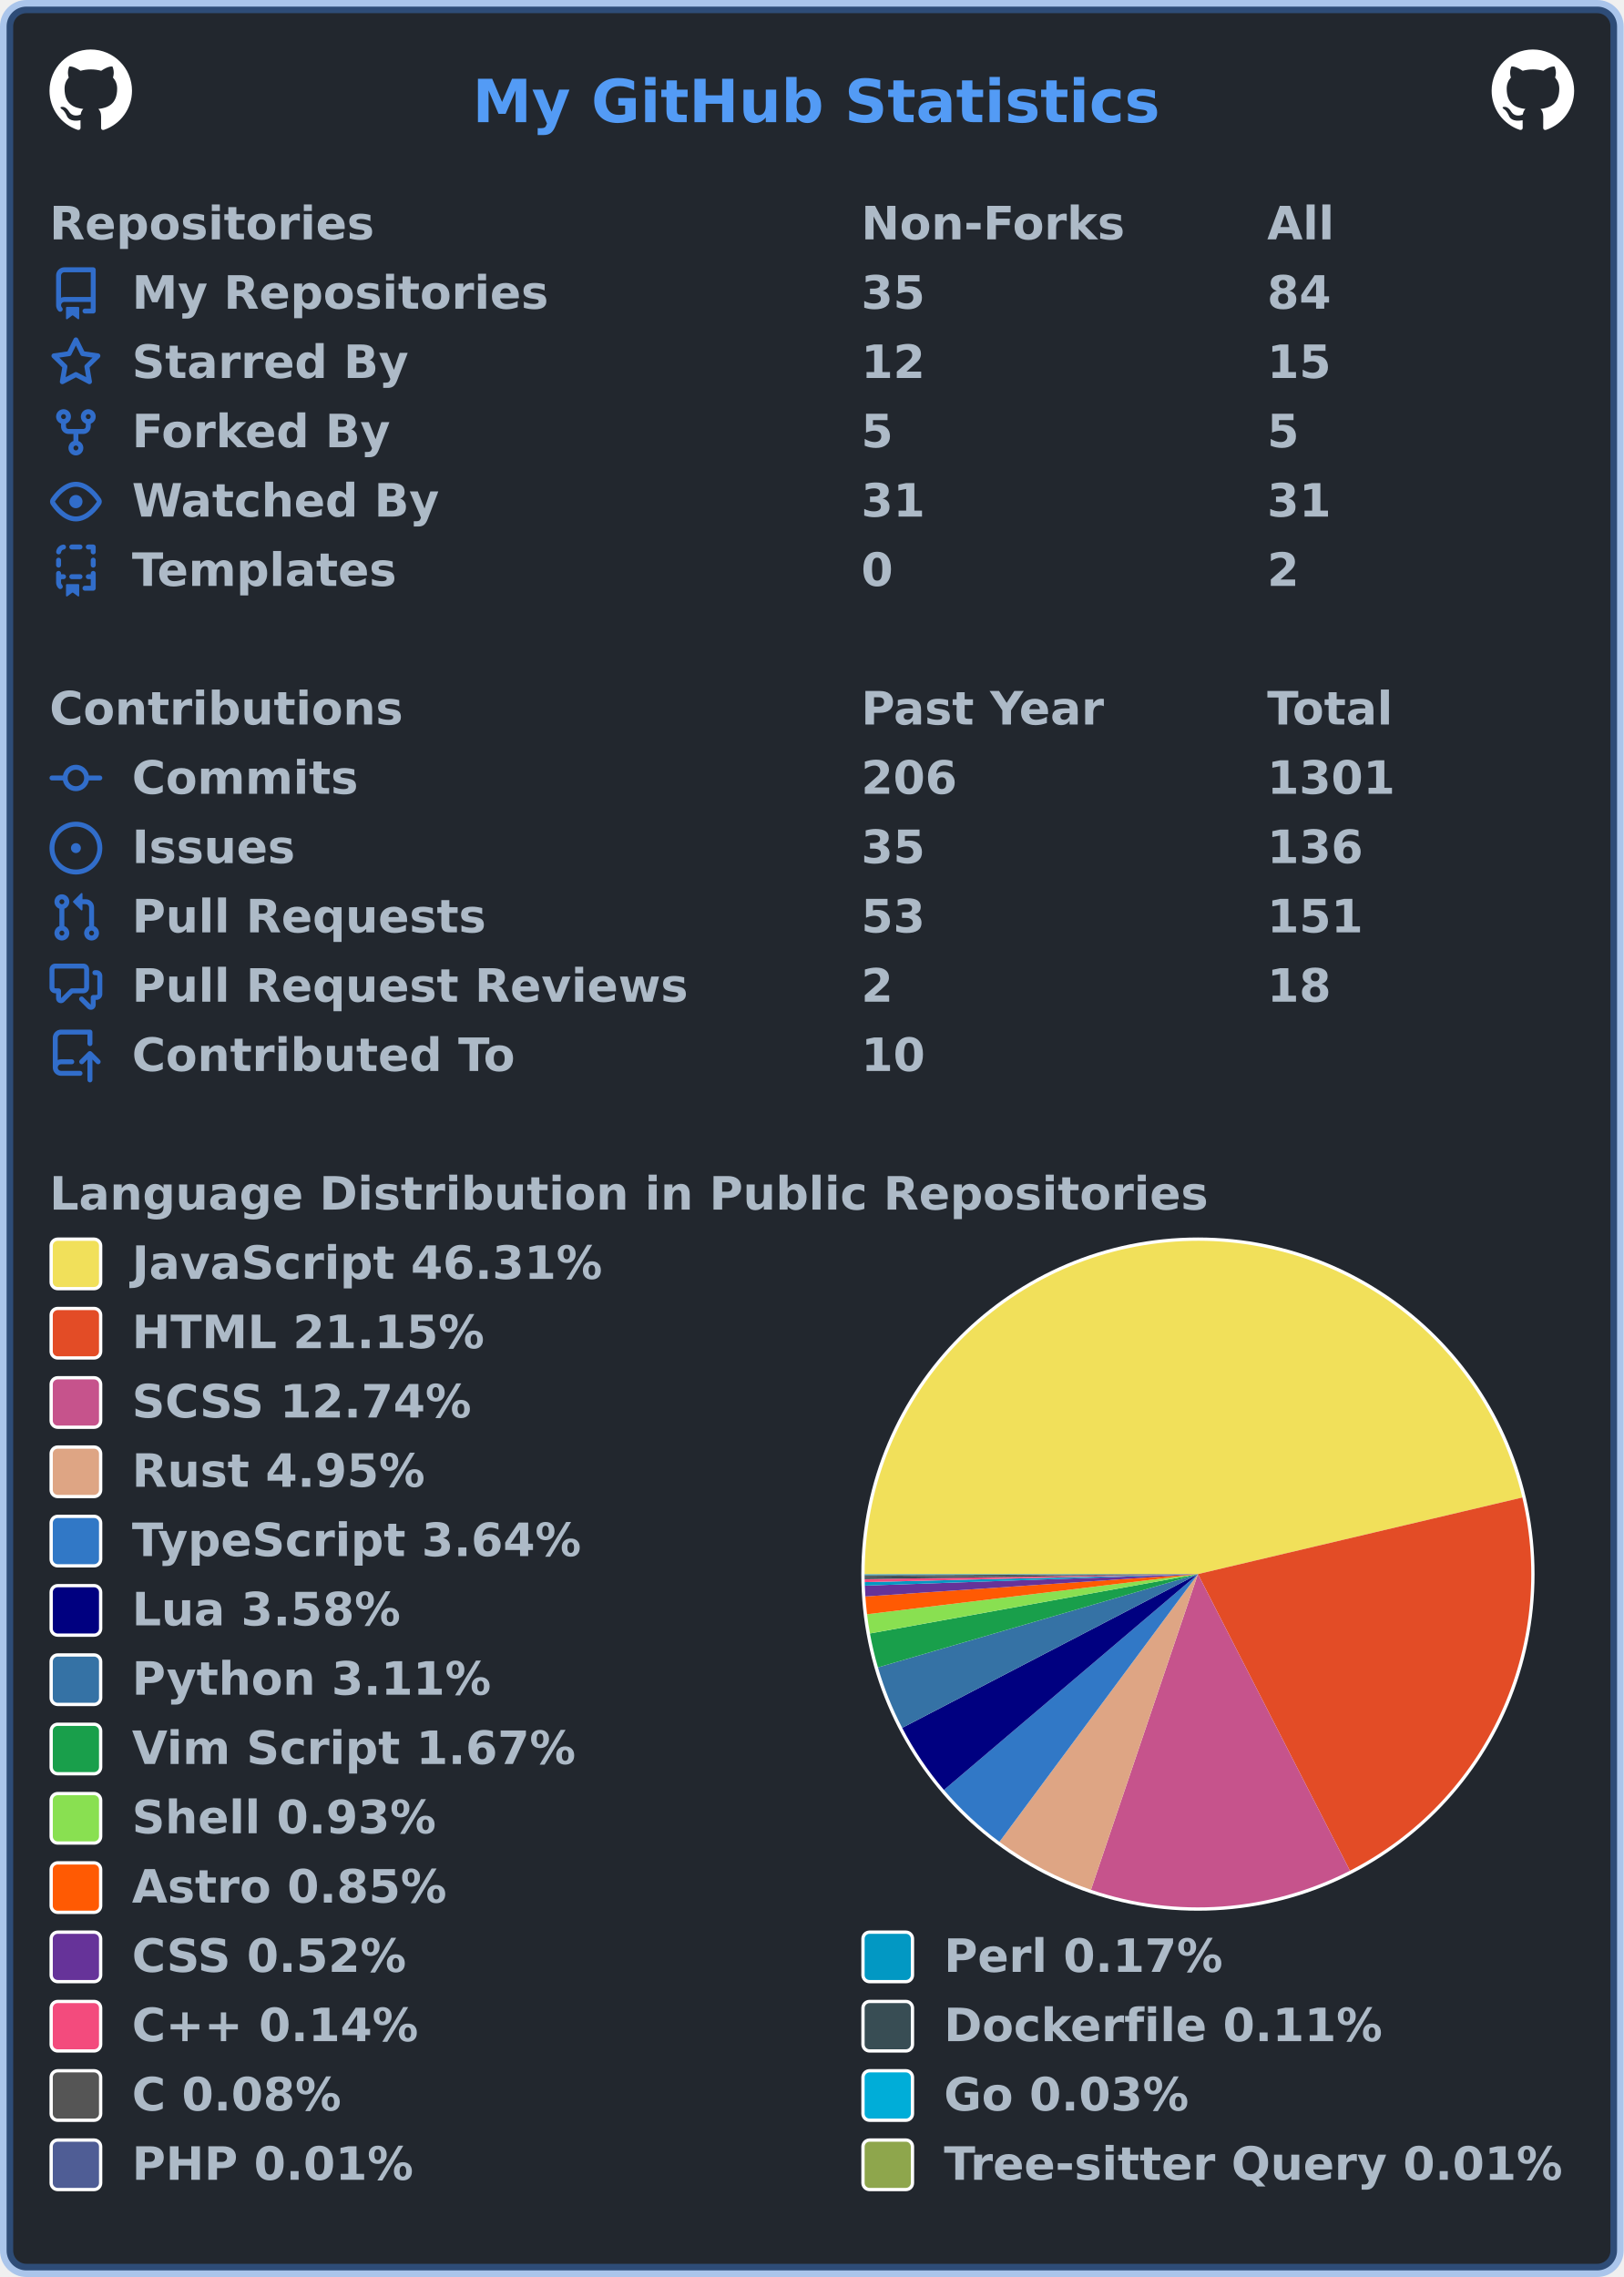
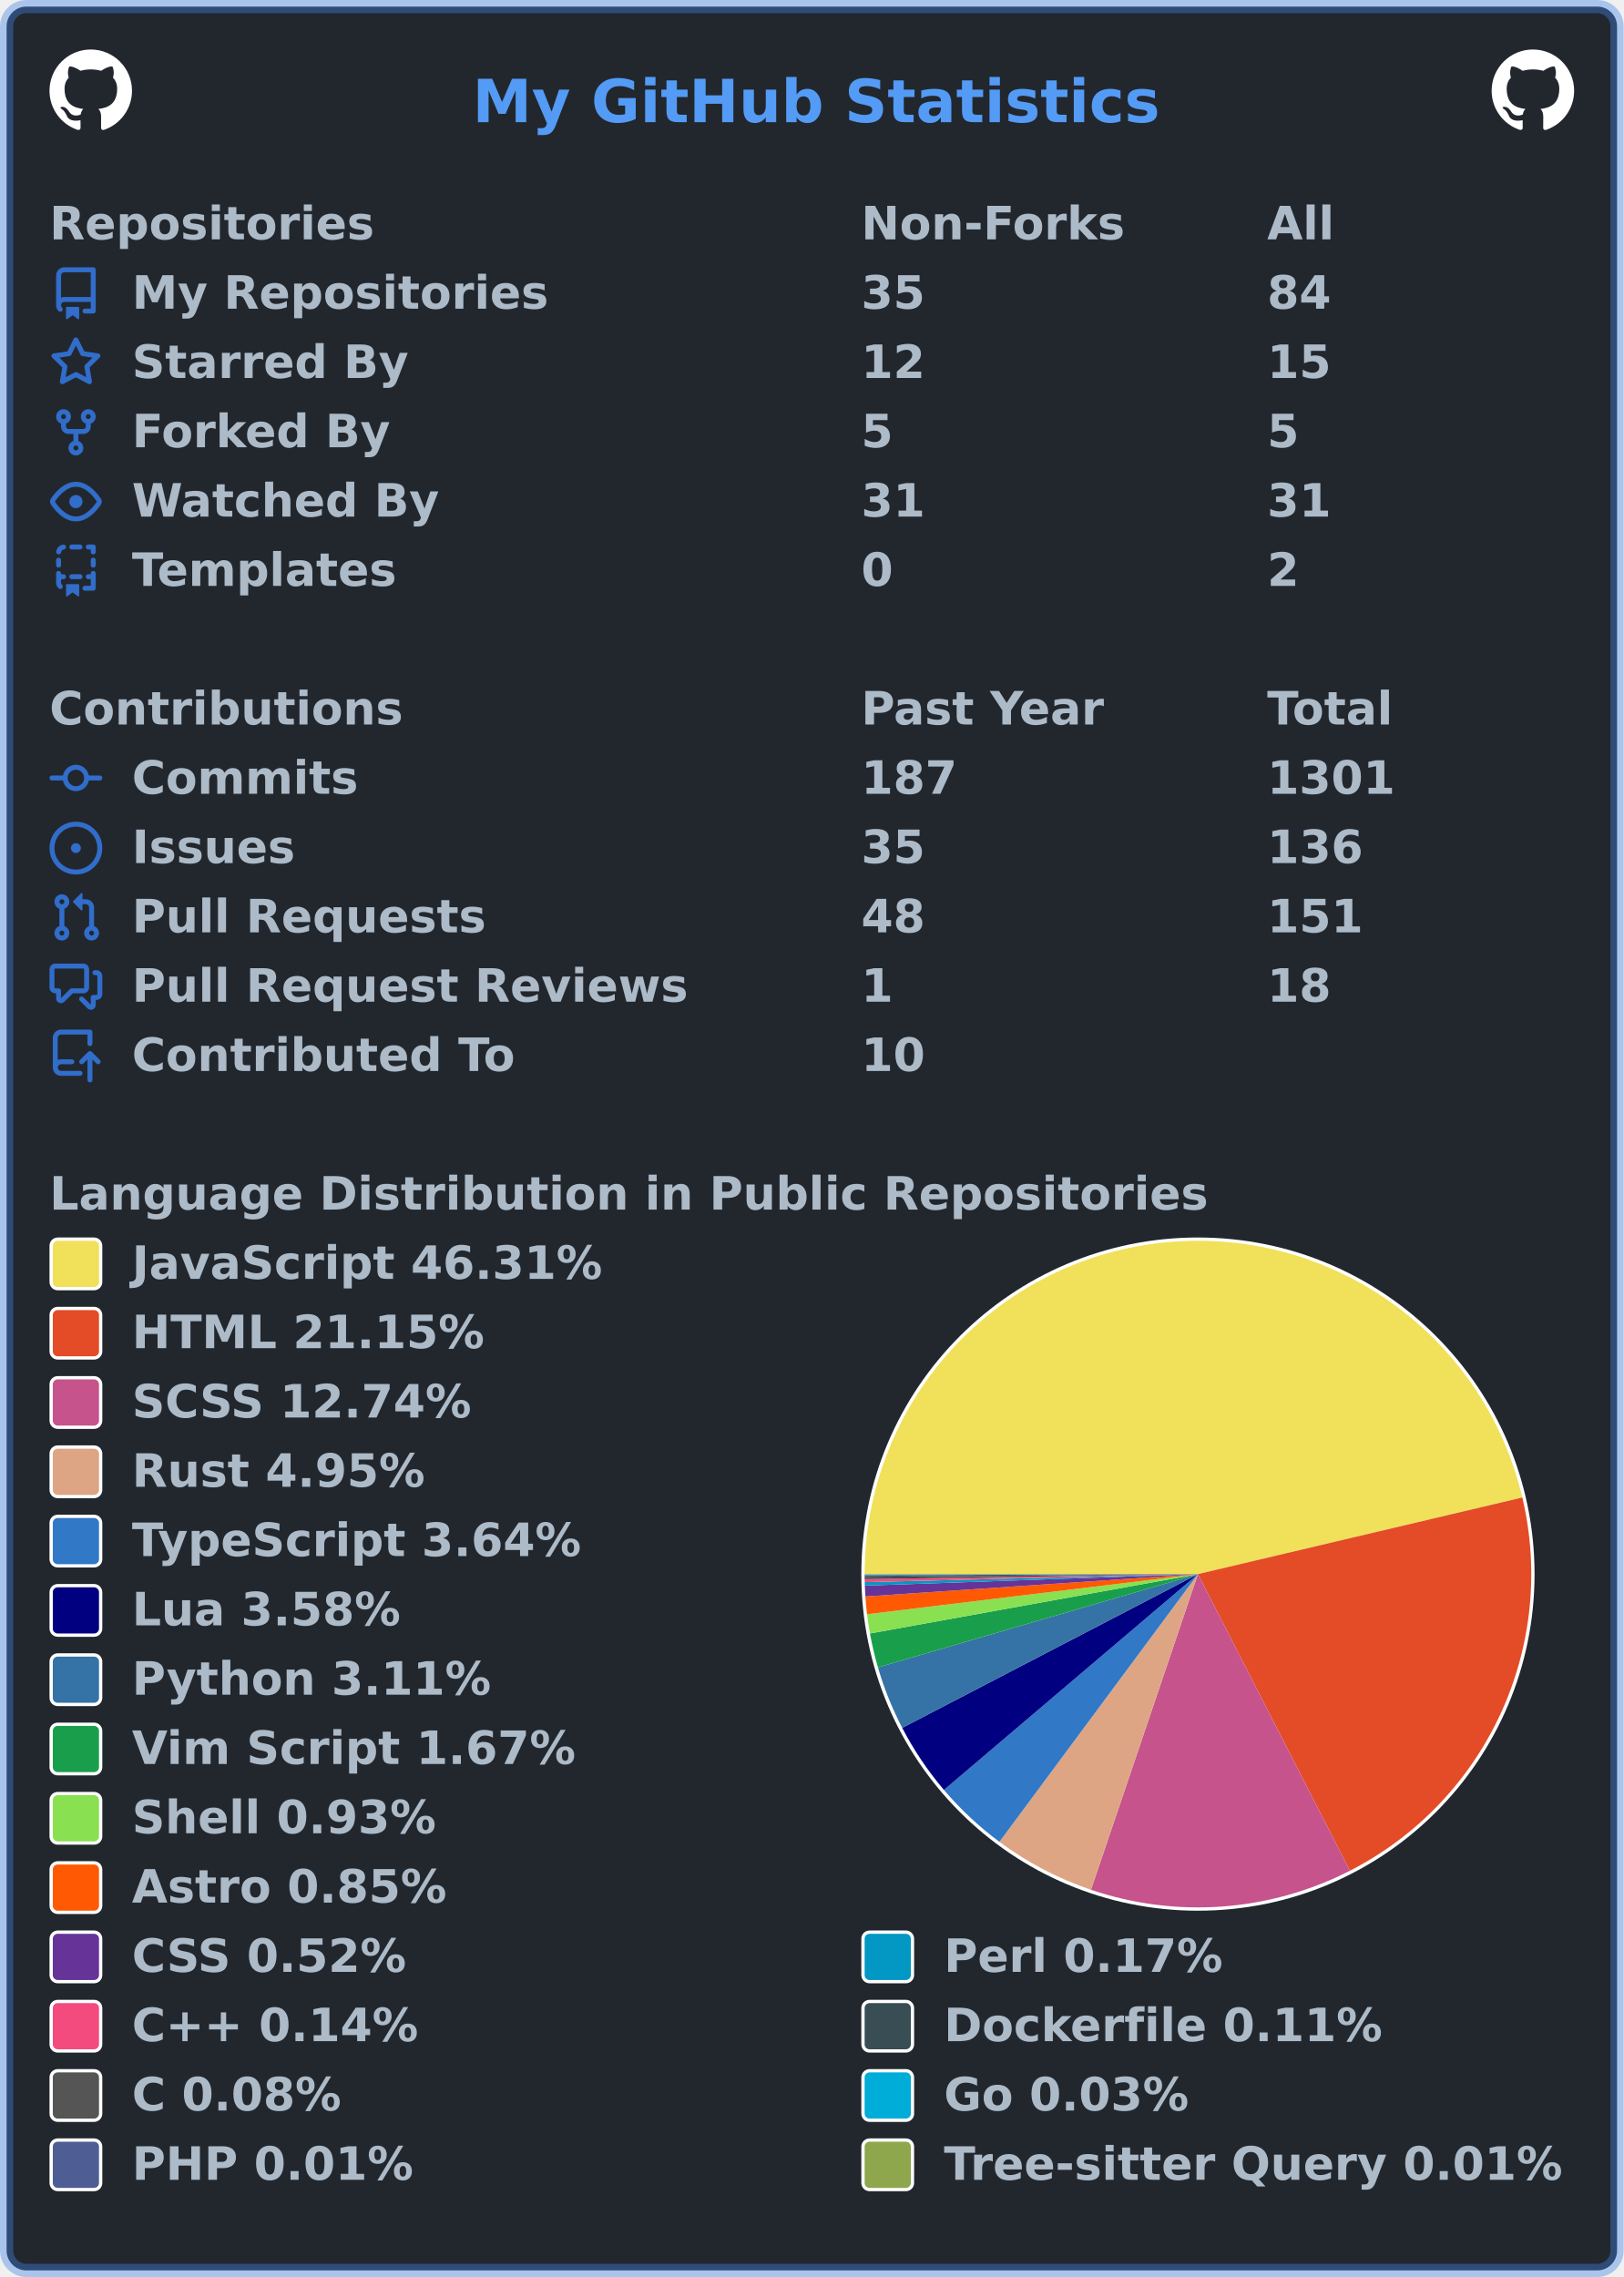
<svg xmlns="http://www.w3.org/2000/svg" width="492" height="690" viewBox="0 0 492 690" lang="en" xml:lang="en">
  <rect x="2" y="2" stroke-width="4" rx="6" width="488" height="686" stroke="rgba(65,132,228,0.4)" fill="#22272e" />
  <g font-weight="600" font-size="110pt" font-family="Verdana,Geneva,DejaVu Sans,sans-serif" text-rendering="geometricPrecision">
    <text x="1164" y="301" lengthAdjust="spacingAndGlyphs" textLength="1671" transform="scale(0.123)" fill="#539bf5">My GitHub Statistics</text>
    <svg x="15" y="15" width="25" height="25" viewBox="0 0 16 16">
      <path fill="#ffffff" fill-rule="evenodd" d="M8 0C3.58 0 0 3.58 0 8c0 3.54 2.29 6.53 5.47 7.59.4.07.55-.17.55-.38 0-.19-.01-.82-.01-1.49-2.01.37-2.53-.49-2.69-.94-.09-.23-.48-.94-.82-1.13-.28-.15-.68-.52-.01-.53.63-.01 1.08.58 1.23.82.72 1.21 1.87.87 2.33.66.07-.52.28-.87.51-1.07-1.78-.2-3.64-.89-3.64-3.95 0-.87.31-1.59.82-2.15-.08-.2-.36-1.02.08-2.12 0 0 .67-.21 2.2.82.64-.18 1.32-.27 2-.27.68 0 1.36.09 2 .27 1.53-1.04 2.2-.82 2.2-.82.44 1.1.16 1.92.08 2.12.51.56.82 1.27.82 2.15 0 3.07-1.87 3.75-3.65 3.95.29.25.54.73.54 1.48 0 1.07-.01 1.93-.01 2.2 0 .21.15.46.55.38A8.013 8.013 0 0016 8c0-4.42-3.58-8-8-8z" />
    </svg>
    <svg x="452" y="15" width="25" height="25" viewBox="0 0 16 16">
      <path fill="#ffffff" fill-rule="evenodd" d="M8 0C3.58 0 0 3.58 0 8c0 3.54 2.29 6.53 5.47 7.59.4.07.55-.17.55-.38 0-.19-.01-.82-.01-1.49-2.01.37-2.53-.49-2.69-.94-.09-.23-.48-.94-.82-1.13-.28-.15-.68-.52-.01-.53.63-.01 1.08.58 1.23.82.72 1.21 1.87.87 2.33.66.07-.52.28-.87.51-1.07-1.78-.2-3.64-.89-3.64-3.95 0-.87.31-1.59.82-2.15-.08-.2-.36-1.02.08-2.12 0 0 .67-.21 2.2.82.64-.18 1.32-.27 2-.27.68 0 1.36.09 2 .27 1.53-1.04 2.2-.82 2.2-.82.44 1.1.16 1.92.08 2.12.51.56.82 1.27.82 2.15 0 3.07-1.87 3.75-3.65 3.95.29.25.54.73.54 1.48 0 1.07-.01 1.93-.01 2.2 0 .21.15.46.55.38A8.013 8.013 0 0016 8c0-4.42-3.58-8-8-8z" />
    </svg>
    <g transform="translate(0, 60)" fill="#adbac7">
      <g transform="translate(15, 0)">
        <g transform="scale(0.095)">
          <text x="0" y="132" textLength="1020" lengthAdjust="spacingAndGlyphs">Repositories</text>
          <text x="2589" y="132" textLength="832" lengthAdjust="spacingAndGlyphs">Non-Forks</text>
          <text x="3884" y="132" textLength="206" lengthAdjust="spacingAndGlyphs">All</text>
        </g>
      </g>
      <g transform="translate(15, 21)">
        <path fill="#316dca" fill-rule="evenodd" d="M2 2.5A2.5 2.5 0 014.5 0h8.75a.75.75 0 01.75.75v12.5a.75.75 0 01-.75.75h-2.5a.75.75 0 110-1.5h1.75v-2h-8a1 1 0 00-.714 1.7.75.75 0 01-1.072 1.05A2.495 2.495 0 012 11.5v-9zm10.5-1V9h-8c-.356 0-.694.074-1 .208V2.5a1 1 0 011-1h8zM5 12.25v3.25a.25.25 0 00.4.2l1.45-1.087a.25.25 0 01.3 0L8.6 15.7a.25.25 0 00.4-.2v-3.25a.25.25 0 00-.25-.25h-3.5a.25.25 0 00-.25.25z" />
        <g transform="scale(0.095)">
          <text lengthAdjust="spacingAndGlyphs" textLength="1312" x="263" y="132">My Repositories</text>
          <text lengthAdjust="spacingAndGlyphs" textLength="210" x="2589" y="132">35</text>
          <text lengthAdjust="spacingAndGlyphs" textLength="210" x="3884" y="132">84</text>
        </g>
      </g>
      <g transform="translate(15, 42)">
        <path fill="#316dca" fill-rule="evenodd" d="M8 .25a.75.75 0 01.673.418l1.882 3.815 4.21.612a.75.75 0 01.416 1.279l-3.046 2.97.719 4.192a.75.75 0 01-1.088.791L8 12.347l-3.766 1.98a.75.75 0 01-1.088-.79l.72-4.194L.818 6.374a.75.75 0 01.416-1.28l4.21-.611L7.327.668A.75.75 0 018 .25zm0 2.445L6.615 5.5a.75.75 0 01-.564.41l-3.097.45 2.24 2.184a.75.75 0 01.216.664l-.528 3.084 2.769-1.456a.75.75 0 01.698 0l2.77 1.456-.53-3.084a.75.75 0 01.216-.664l2.24-2.183-3.096-.45a.75.75 0 01-.564-.41L8 2.694v.001z" />
        <g transform="scale(0.095)">
          <text lengthAdjust="spacingAndGlyphs" textLength="874" x="263" y="132">Starred By</text>
          <text lengthAdjust="spacingAndGlyphs" textLength="210" x="2589" y="132">12</text>
          <text lengthAdjust="spacingAndGlyphs" textLength="210" x="3884" y="132">15</text>
        </g>
      </g>
      <g transform="translate(15, 63)">
        <path fill="#316dca" fill-rule="evenodd" d="M5 3.25a.75.75 0 11-1.5 0 .75.75 0 011.5 0zm0 2.122a2.25 2.25 0 10-1.5 0v.878A2.25 2.25 0 005.75 8.5h1.5v2.128a2.251 2.251 0 101.5 0V8.5h1.5a2.25 2.25 0 002.25-2.25v-.878a2.25 2.25 0 10-1.5 0v.878a.75.75 0 01-.75.75h-4.5A.75.75 0 015 6.25v-.878zm3.75 7.378a.75.75 0 11-1.5 0 .75.75 0 011.5 0zm3-8.75a.75.75 0 100-1.5.75.75 0 000 1.5z" />
        <g transform="scale(0.095)">
          <text lengthAdjust="spacingAndGlyphs" textLength="828" x="263" y="132">Forked By</text>
          <text lengthAdjust="spacingAndGlyphs" textLength="105" x="2589" y="132">5</text>
          <text lengthAdjust="spacingAndGlyphs" textLength="105" x="3884" y="132">5</text>
        </g>
      </g>
      <g transform="translate(15, 84)">
        <path fill="#316dca" fill-rule="evenodd" d="M1.679 7.932c.412-.621 1.242-1.75 2.366-2.717C5.175 4.242 6.527 3.5 8 3.5c1.473 0 2.824.742 3.955 1.715 1.124.967 1.954 2.096 2.366 2.717a.119.119 0 010 .136c-.412.621-1.242 1.75-2.366 2.717C10.825 11.758 9.473 12.5 8 12.5c-1.473 0-2.824-.742-3.955-1.715C2.92 9.818 2.09 8.69 1.679 8.068a.119.119 0 010-.136zM8 2c-1.981 0-3.67.992-4.933 2.078C1.797 5.169.88 6.423.43 7.1a1.619 1.619 0 000 1.798c.45.678 1.367 1.932 2.637 3.024C4.329 13.008 6.019 14 8 14c1.981 0 3.67-.992 4.933-2.078 1.27-1.091 2.187-2.345 2.637-3.023a1.619 1.619 0 000-1.798c-.45-.678-1.367-1.932-2.637-3.023C11.671 2.992 9.981 2 8 2zm0 8a2 2 0 100-4 2 2 0 000 4z" />
        <g transform="scale(0.095)">
          <text lengthAdjust="spacingAndGlyphs" textLength="993" x="263" y="132">Watched By</text>
          <text lengthAdjust="spacingAndGlyphs" textLength="210" x="2589" y="132">31</text>
          <text lengthAdjust="spacingAndGlyphs" textLength="210" x="3884" y="132">31</text>
        </g>
      </g>
      <g transform="translate(15, 105)">
        <path fill="#316dca" fill-rule="evenodd" d="M6 .75A.75.75 0 016.75 0h2.5a.75.75 0 010 1.5h-2.5A.75.75 0 016 .75zm5 0a.75.75 0 01.75-.75h1.5a.75.75 0 01.75.75v1.5a.75.75 0 01-1.5 0V1.5h-.75A.75.75 0 0111 .75zM4.992.662a.75.75 0 01-.636.848c-.436.063-.783.41-.846.846a.75.75 0 01-1.485-.212A2.501 2.501 0 014.144.025a.75.75 0 01.848.637zM2.75 4a.75.75 0 01.75.75v1.5a.75.75 0 01-1.5 0v-1.5A.75.75 0 012.75 4zm10.5 0a.75.75 0 01.75.75v1.5a.75.75 0 01-1.5 0v-1.5a.75.75 0 01.75-.75zM2.75 8a.75.75 0 01.75.75v.268A1.72 1.72 0 013.75 9h.5a.75.75 0 010 1.5h-.5a.25.25 0 00-.25.25v.75c0 .28.114.532.3.714a.75.75 0 01-1.05 1.072A2.495 2.495 0 012 11.5V8.75A.75.75 0 012.75 8zm10.5 0a.75.75 0 01.75.75v4.5a.75.75 0 01-.75.75h-2.5a.75.75 0 010-1.5h1.75v-2h-.75a.75.75 0 010-1.5h.75v-.25a.75.75 0 01.75-.75zM6 9.75A.75.75 0 016.75 9h2.5a.75.75 0 010 1.5h-2.5A.75.75 0 016 9.75zm-1 2.5v3.25a.25.25 0 00.4.2l1.45-1.087a.25.25 0 01.3 0L8.6 15.7a.25.25 0 00.4-.2v-3.25a.25.25 0 00-.25-.25h-3.5a.25.25 0 00-.25.25z" />
        <g transform="scale(0.095)">
          <text lengthAdjust="spacingAndGlyphs" textLength="868" x="263" y="132">Templates</text>
          <text lengthAdjust="spacingAndGlyphs" textLength="105" x="2589" y="132">0</text>
          <text lengthAdjust="spacingAndGlyphs" textLength="105" x="3884" y="132">2</text>
        </g>
      </g>
    </g>
    <g transform="translate(0, 207)" fill="#adbac7">
      <g transform="translate(15, 0)">
        <g transform="scale(0.095)">
          <text x="0" y="132" textLength="1112" lengthAdjust="spacingAndGlyphs">Contributions</text>
          <text x="2589" y="132" textLength="774" lengthAdjust="spacingAndGlyphs">Past Year</text>
          <text x="3884" y="132" textLength="414" lengthAdjust="spacingAndGlyphs">Total</text>
        </g>
      </g>
      <g transform="translate(15, 21)">
        <path fill="#316dca" fill-rule="evenodd" d="M10.5 7.75a2.5 2.5 0 11-5 0 2.5 2.5 0 015 0zm1.43.75a4.002 4.002 0 01-7.86 0H.75a.75.75 0 110-1.5h3.32a4.001 4.001 0 017.86 0h3.32a.75.75 0 110 1.5h-3.32z" />
        <g transform="scale(0.095)">
          <text lengthAdjust="spacingAndGlyphs" textLength="734" x="263" y="132">Commits</text>
-           <text lengthAdjust="spacingAndGlyphs" textLength="315" x="2589" y="132">206</text>
+           <text lengthAdjust="spacingAndGlyphs" textLength="315" x="2589" y="132">187</text>
          <text lengthAdjust="spacingAndGlyphs" textLength="420" x="3884" y="132">1301</text>
        </g>
      </g>
      <g transform="translate(15, 42)">
        <path fill="#316dca" d="M8 9.5a1.5 1.5 0 100-3 1.5 1.5 0 000 3z" />
        <path fill="#316dca" fill-rule="evenodd" d="M8 0a8 8 0 100 16A8 8 0 008 0zM1.5 8a6.5 6.5 0 1113 0 6.5 6.5 0 01-13 0z" />
        <g transform="scale(0.095)">
          <text lengthAdjust="spacingAndGlyphs" textLength="512" x="263" y="132">Issues</text>
          <text lengthAdjust="spacingAndGlyphs" textLength="210" x="2589" y="132">35</text>
          <text lengthAdjust="spacingAndGlyphs" textLength="315" x="3884" y="132">136</text>
        </g>
      </g>
      <g transform="translate(15, 63)">
        <path fill="#316dca" fill-rule="evenodd" d="M7.177 3.073L9.573.677A.25.25 0 0110 .854v4.792a.25.25 0 01-.427.177L7.177 3.427a.25.25 0 010-.354zM3.75 2.5a.75.75 0 100 1.5.75.75 0 000-1.5zm-2.25.75a2.25 2.25 0 113 2.122v5.256a2.251 2.251 0 11-1.5 0V5.372A2.25 2.25 0 011.5 3.25zM11 2.5h-1V4h1a1 1 0 011 1v5.628a2.251 2.251 0 101.5 0V5A2.5 2.5 0 0011 2.5zm1 10.25a.75.75 0 111.5 0 .75.75 0 01-1.5 0zM3.75 12a.75.75 0 100 1.5.75.75 0 000-1.5z" />
        <g transform="scale(0.095)">
          <text lengthAdjust="spacingAndGlyphs" textLength="1113" x="263" y="132">Pull Requests</text>
-           <text lengthAdjust="spacingAndGlyphs" textLength="210" x="2589" y="132">53</text>
+           <text lengthAdjust="spacingAndGlyphs" textLength="210" x="2589" y="132">48</text>
          <text lengthAdjust="spacingAndGlyphs" textLength="315" x="3884" y="132">151</text>
        </g>
      </g>
      <g transform="translate(15, 84)">
        <path fill="#316dca" fill-rule="evenodd" d="M1.5 2.75a.25.25 0 01.25-.25h8.5a.25.25 0 01.25.25v5.5a.25.25 0 01-.25.25h-3.5a.75.75 0 00-.53.22L3.5 11.44V9.25a.75.75 0 00-.75-.75h-1a.25.25 0 01-.25-.25v-5.5zM1.75 1A1.75 1.75 0 000 2.75v5.5C0 9.216.784 10 1.75 10H2v1.543a1.457 1.457 0 002.487 1.03L7.061 10h3.189A1.75 1.75 0 0012 8.25v-5.5A1.75 1.75 0 0010.25 1h-8.5zM14.5 4.75a.25.25 0 00-.25-.25h-.5a.75.75 0 110-1.5h.5c.966 0 1.75.784 1.75 1.75v5.5A1.75 1.75 0 0114.25 12H14v1.543a1.457 1.457 0 01-2.487 1.03L9.22 12.28a.75.75 0 111.06-1.06l2.22 2.22v-2.19a.75.75 0 01.75-.75h1a.25.25 0 00.25-.25v-5.5z" />
        <g transform="scale(0.095)">
          <text lengthAdjust="spacingAndGlyphs" textLength="1762" x="263" y="132">Pull Request Reviews</text>
-           <text lengthAdjust="spacingAndGlyphs" textLength="105" x="2589" y="132">2</text>
+           <text lengthAdjust="spacingAndGlyphs" textLength="105" x="2589" y="132">1</text>
          <text lengthAdjust="spacingAndGlyphs" textLength="210" x="3884" y="132">18</text>
        </g>
      </g>
      <g transform="translate(15, 105)">
        <path fill="#316dca" fill-rule="evenodd" d="M1 2.5A2.5 2.5 0 013.5 0h8.75a.75.75 0 01.75.75v3.5a.75.75 0 01-1.5 0V1.5h-8a1 1 0 00-1 1v6.708A2.492 2.492 0 013.5 9h3.25a.75.75 0 010 1.5H3.5a1 1 0 100 2h5.75a.75.75 0 010 1.5H3.5A2.5 2.5 0 011 11.5v-9zm13.23 7.79a.75.75 0 001.06-1.06l-2.505-2.505a.75.75 0 00-1.06 0L9.22 9.229a.75.75 0 001.06 1.061l1.225-1.224v6.184a.75.75 0 001.5 0V9.066l1.224 1.224z" />
        <g transform="scale(0.095)">
          <text lengthAdjust="spacingAndGlyphs" textLength="1234" x="263" y="132">Contributed To</text>
          <text lengthAdjust="spacingAndGlyphs" textLength="210" x="2589" y="132">10</text>
        </g>
      </g>
    </g>
    <g transform="translate(0, 354)" fill="#adbac7">
      <g transform="translate(15, 0)">
        <g transform="scale(0.095)">
          <text x="0" y="132" textLength="3652" lengthAdjust="spacingAndGlyphs">Language Distribution in Public Repositories</text>
        </g>
      </g>
      <g transform="translate(261, 21)">
        <circle cx="102" cy="102" r="102" fill="#ffffff" />
      </g>
      <g transform="translate(262, 22)">
        <g>
          <path fill-rule="evenodd" fill="#f1e05a" d="M 0.0,101 A 101 101 0 0 1 199.296 77.785 L 101,101 Z" />
          <path fill-rule="evenodd" fill="#e34c26" d="M 199.296,77.785 A 101 101 0 0 1 147.068 190.882 L 101,101 Z" />
          <path fill-rule="evenodd" fill="#c6538c" d="M 147.068,190.882 A 101 101 0 0 1 68.585 196.657 L 101,101 Z" />
          <path fill-rule="evenodd" fill="#dea584" d="M 68.585,196.657 A 101 101 0 0 1 40.849 182.135 L 101,101 Z" />
          <path fill-rule="evenodd" fill="#3178c6" d="M 40.849,182.135 A 101 101 0 0 1 24.034 166.401 L 101,101 Z" />
          <path fill-rule="evenodd" fill="#000080" d="M 24.034,166.401 A 101 101 0 0 1 11.387 147.588 L 101,101 Z" />
          <path fill-rule="evenodd" fill="#3572A5" d="M 11.387,147.588 A 101 101 0 0 1 4.039 129.275 L 101,101 Z" />
          <path fill-rule="evenodd" fill="#199f4b" d="M 4.039,129.275 A 101 101 0 0 1 1.615 118.99 L 101,101 Z" />
          <path fill-rule="evenodd" fill="#89e051" d="M 1.615,118.99 A 101 101 0 0 1 0.735 113.165 L 101,101 Z" />
          <path fill-rule="evenodd" fill="#ff5a03" d="M 0.735,113.165 A 101 101 0 0 1 0.228 107.778 L 101,101 Z" />
          <path fill-rule="evenodd" fill="#663399" d="M 0.228,107.778 A 101 101 0 0 1 0.061 104.498 L 101,101 Z" />
          <path fill-rule="evenodd" fill="#0298c3" d="M 0.061,104.498 A 101 101 0 0 1 0.029 103.43 L 101,101 Z" />
          <path fill-rule="evenodd" fill="#f34b7d" d="M 0.029,103.43 A 101 101 0 0 1 0.012 102.527 L 101,101 Z" />
          <path fill-rule="evenodd" fill="#384d54" d="M 0.012,102.527 A 101 101 0 0 1 0.003 101.833 L 101,101 Z" />
          <path fill-rule="evenodd" fill="#555555" d="M 0.003,101.833 A 101 101 0 0 1 0 101.317 L 101,101 Z" />
          <path fill-rule="evenodd" fill="#00ADD8" d="M 0,101.317 A 101 101 0 0 1 6.64737327582543e-05 101.116 L 101,101 Z" />
          <path fill-rule="evenodd" fill="#4F5D95" d="M 6.64737327582543e-05,101.116 A 101 101 0 0 1 1.2926449215910907e-05 101.051 L 101,101 Z" />
          <path fill-rule="evenodd" fill="#8ea64c" d="M 1.2926449215910907e-05,101.051 A 101 101 0 0 1 0.0 101 L 101,101 Z" />
          <animateTransform attributeName="transform" attributeType="XML" type="rotate" from="0 101 101" to="360 101 101" dur="10s" repeatCount="indefinite" />
        </g>
      </g>
      <g transform="translate(15, 21)">
        <rect x="0.5" y="0.5" rx="2" width="15" height="15" fill="#f1e05a" stroke-width="1" stroke="#ffffff" />
        <text transform="scale(0.095)" x="263" y="132" textLength="1516" lengthAdjust="spacingAndGlyphs">JavaScript 46.31%</text>
      </g>
      <g transform="translate(15, 42)">
        <rect x="0.5" y="0.5" rx="2" width="15" height="15" fill="#e34c26" stroke-width="1" stroke="#ffffff" />
        <text transform="scale(0.095)" x="263" y="132" textLength="1142" lengthAdjust="spacingAndGlyphs">HTML 21.15%</text>
      </g>
      <g transform="translate(15, 63)">
        <rect x="0.5" y="0.5" rx="2" width="15" height="15" fill="#c6538c" stroke-width="1" stroke="#ffffff" />
        <text transform="scale(0.095)" x="263" y="132" textLength="1113" lengthAdjust="spacingAndGlyphs">SCSS 12.74%</text>
      </g>
      <g transform="translate(15, 84)">
        <rect x="0.5" y="0.5" rx="2" width="15" height="15" fill="#dea584" stroke-width="1" stroke="#ffffff" />
        <text transform="scale(0.095)" x="263" y="132" textLength="946" lengthAdjust="spacingAndGlyphs">Rust 4.95%</text>
      </g>
      <g transform="translate(15, 105)">
        <rect x="0.5" y="0.5" rx="2" width="15" height="15" fill="#3178c6" stroke-width="1" stroke="#ffffff" />
        <text transform="scale(0.095)" x="263" y="132" textLength="1462" lengthAdjust="spacingAndGlyphs">TypeScript 3.64%</text>
      </g>
      <g transform="translate(15, 126)">
        <rect x="0.5" y="0.5" rx="2" width="15" height="15" fill="#000080" stroke-width="1" stroke="#ffffff" />
        <text transform="scale(0.095)" x="263" y="132" textLength="874" lengthAdjust="spacingAndGlyphs">Lua 3.58%</text>
      </g>
      <g transform="translate(15, 147)">
        <rect x="0.5" y="0.5" rx="2" width="15" height="15" fill="#3572A5" stroke-width="1" stroke="#ffffff" />
        <text transform="scale(0.095)" x="263" y="132" textLength="1149" lengthAdjust="spacingAndGlyphs">Python 3.11%</text>
      </g>
      <g transform="translate(15, 168)">
        <rect x="0.5" y="0.5" rx="2" width="15" height="15" fill="#199f4b" stroke-width="1" stroke="#ffffff" />
        <text transform="scale(0.095)" x="263" y="132" textLength="1428" lengthAdjust="spacingAndGlyphs">Vim Script 1.67%</text>
      </g>
      <g transform="translate(15, 189)">
        <rect x="0.5" y="0.5" rx="2" width="15" height="15" fill="#89e051" stroke-width="1" stroke="#ffffff" />
        <text transform="scale(0.095)" x="263" y="132" textLength="982" lengthAdjust="spacingAndGlyphs">Shell 0.93%</text>
      </g>
      <g transform="translate(15, 210)">
        <rect x="0.5" y="0.5" rx="2" width="15" height="15" fill="#ff5a03" stroke-width="1" stroke="#ffffff" />
        <text transform="scale(0.095)" x="263" y="132" textLength="1008" lengthAdjust="spacingAndGlyphs">Astro 0.85%</text>
      </g>
      <g transform="translate(15, 231)">
        <rect x="0.5" y="0.5" rx="2" width="15" height="15" fill="#663399" stroke-width="1" stroke="#ffffff" />
        <text transform="scale(0.095)" x="263" y="132" textLength="903" lengthAdjust="spacingAndGlyphs">CSS 0.52%</text>
        <rect x="246.5" y="0.5" rx="2" width="15" height="15" fill="#0298c3" stroke-width="1" stroke="#ffffff" />
        <text transform="scale(0.095)" x="2853" y="132" textLength="892" lengthAdjust="spacingAndGlyphs">Perl 0.17%</text>
      </g>
      <g transform="translate(15, 252)">
        <rect x="0.5" y="0.5" rx="2" width="15" height="15" fill="#f34b7d" stroke-width="1" stroke="#ffffff" />
        <text transform="scale(0.095)" x="263" y="132" textLength="969" lengthAdjust="spacingAndGlyphs">C++ 0.14%</text>
        <rect x="246.5" y="0.5" rx="2" width="15" height="15" fill="#384d54" stroke-width="1" stroke="#ffffff" />
        <text transform="scale(0.095)" x="2853" y="132" textLength="1414" lengthAdjust="spacingAndGlyphs">Dockerfile 0.11%</text>
      </g>
      <g transform="translate(15, 273)">
        <rect x="0.5" y="0.5" rx="2" width="15" height="15" fill="#555555" stroke-width="1" stroke="#ffffff" />
        <text transform="scale(0.095)" x="263" y="132" textLength="693" lengthAdjust="spacingAndGlyphs">C 0.08%</text>
        <rect x="246.5" y="0.5" rx="2" width="15" height="15" fill="#00ADD8" stroke-width="1" stroke="#ffffff" />
        <text transform="scale(0.095)" x="2853" y="132" textLength="806" lengthAdjust="spacingAndGlyphs">Go 0.03%</text>
      </g>
      <g transform="translate(15, 294)">
        <rect x="0.5" y="0.5" rx="2" width="15" height="15" fill="#4F5D95" stroke-width="1" stroke="#ffffff" />
        <text transform="scale(0.095)" x="263" y="132" textLength="900" lengthAdjust="spacingAndGlyphs">PHP 0.01%</text>
        <rect x="246.5" y="0.5" rx="2" width="15" height="15" fill="#8ea64c" stroke-width="1" stroke="#ffffff" />
        <text transform="scale(0.095)" x="2853" y="132" textLength="1996" lengthAdjust="spacingAndGlyphs">Tree-sitter Query 0.01%</text>
      </g>
    </g>
  </g>
</svg>
